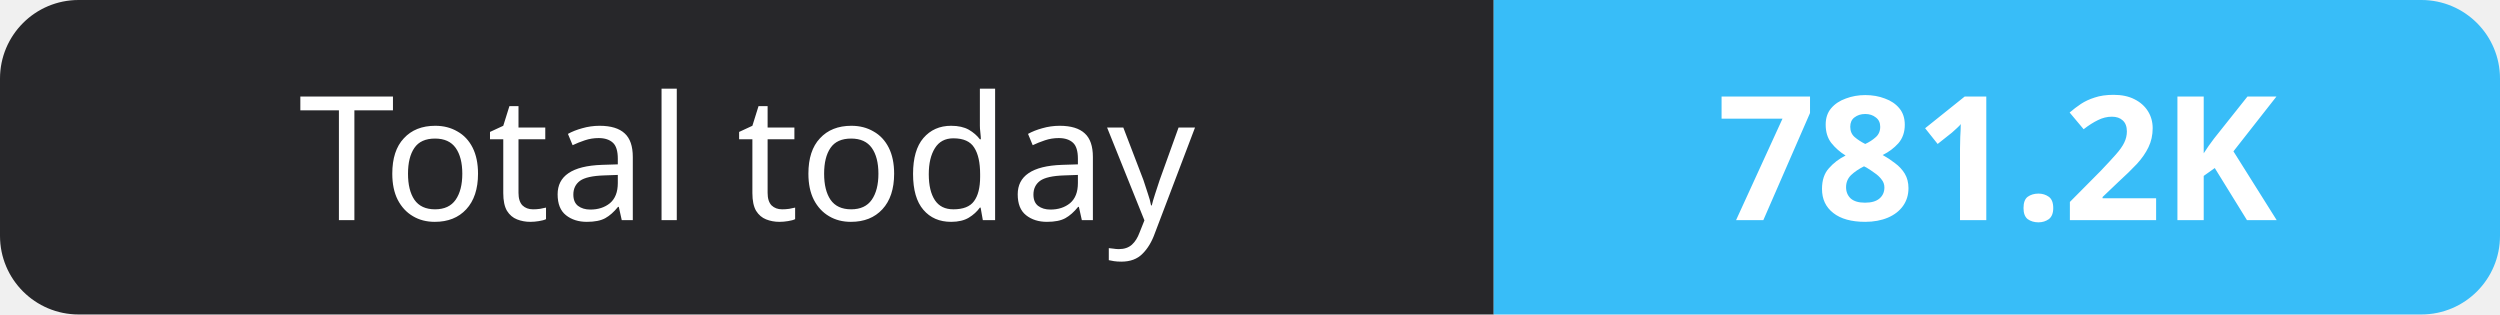
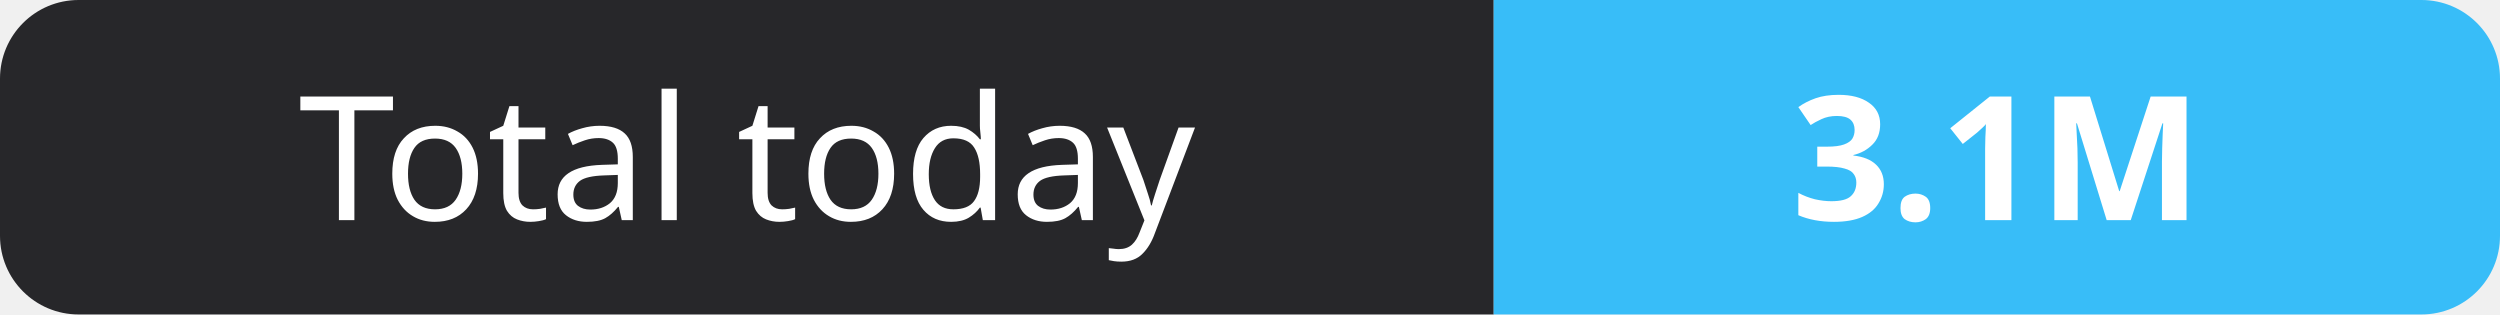
- <svg xmlns="http://www.w3.org/2000/svg" width="159" height="20" role="img" aria-label="Total today: 781.2K">
+ <svg xmlns="http://www.w3.org/2000/svg" width="159" height="20" role="img" aria-label="Total today: 3.1M">
  <clipPath id="r">
    <rect width="159" height="20" rx="5" fill="#fff" />
  </clipPath>
  <g clip-path="url(#r)">
    <rect width="95" height="20" fill="#27272a" />
    <rect x="95" width="64" height="20" fill="#38bdf8" />
  </g>
  <g fill="#fff" text-anchor="middle" font-family="Verdana,Geneva,sans-serif" font-size="11">
    <text x="47.5" y="14">Total today</text>
-     <text x="127.0" y="14" font-weight="700">781.2K</text>
+     <text x="127.0" y="14" font-weight="700">3.1M</text>
  </g>
</svg>
